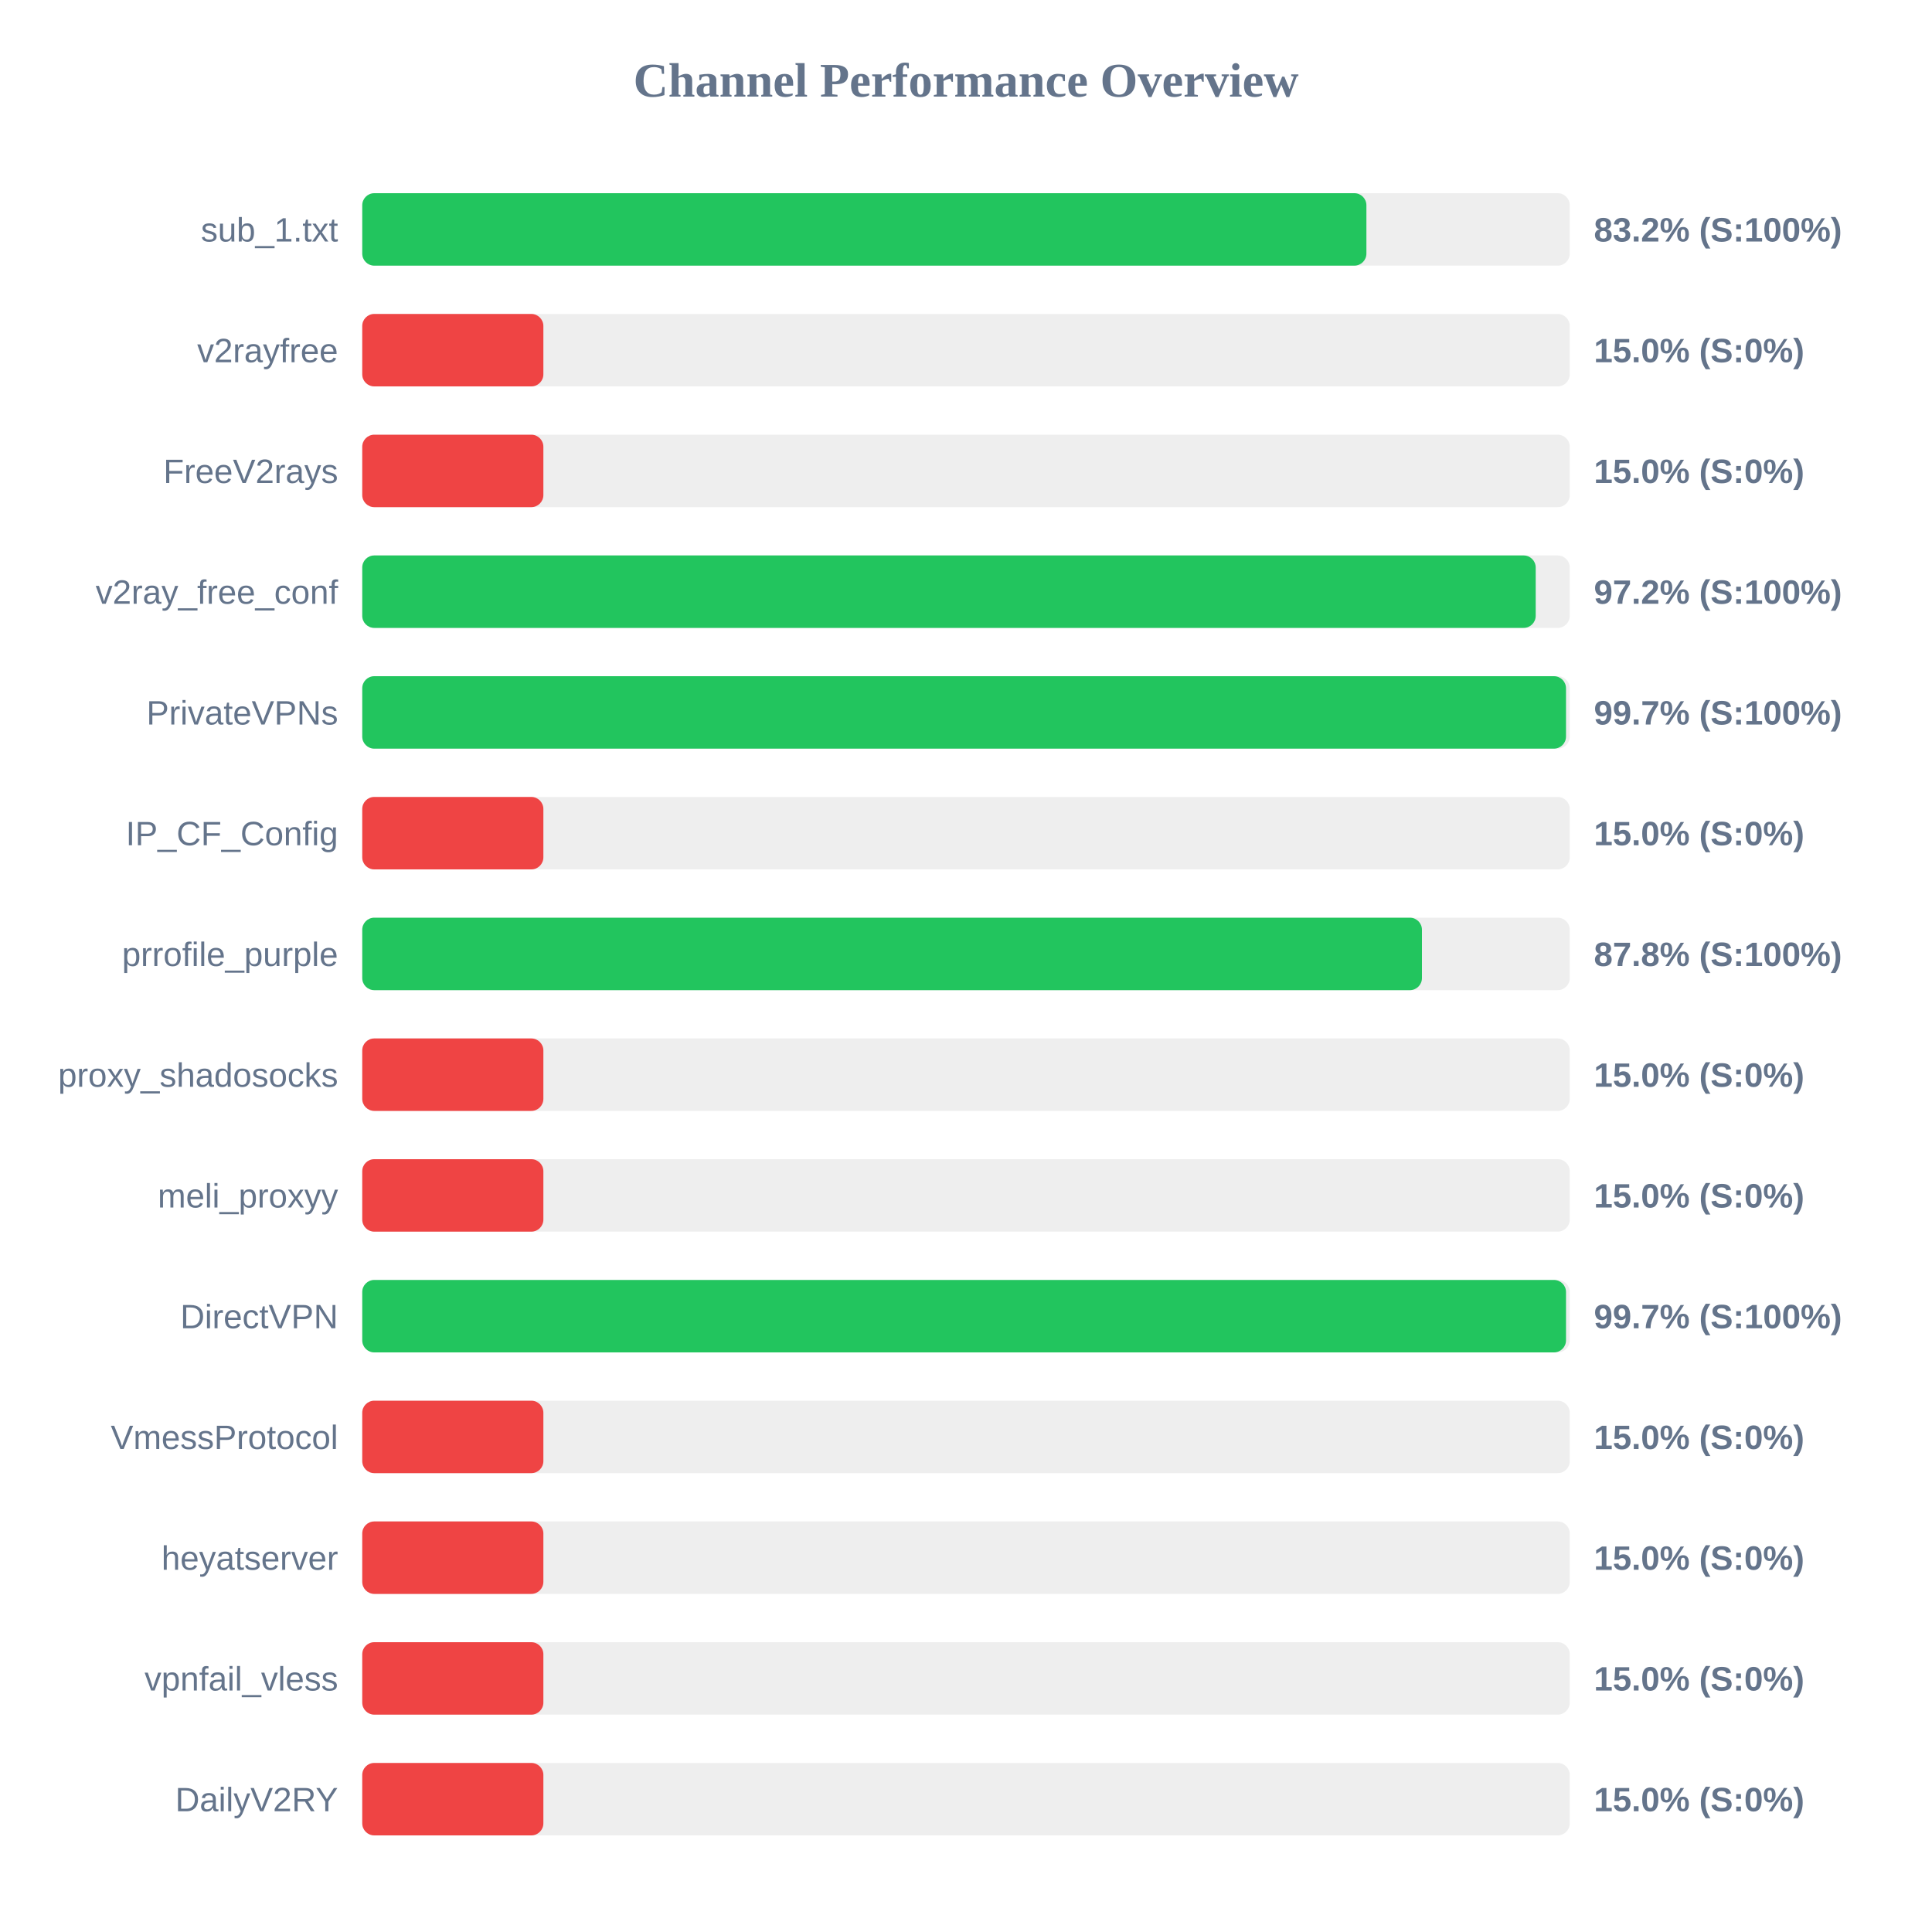
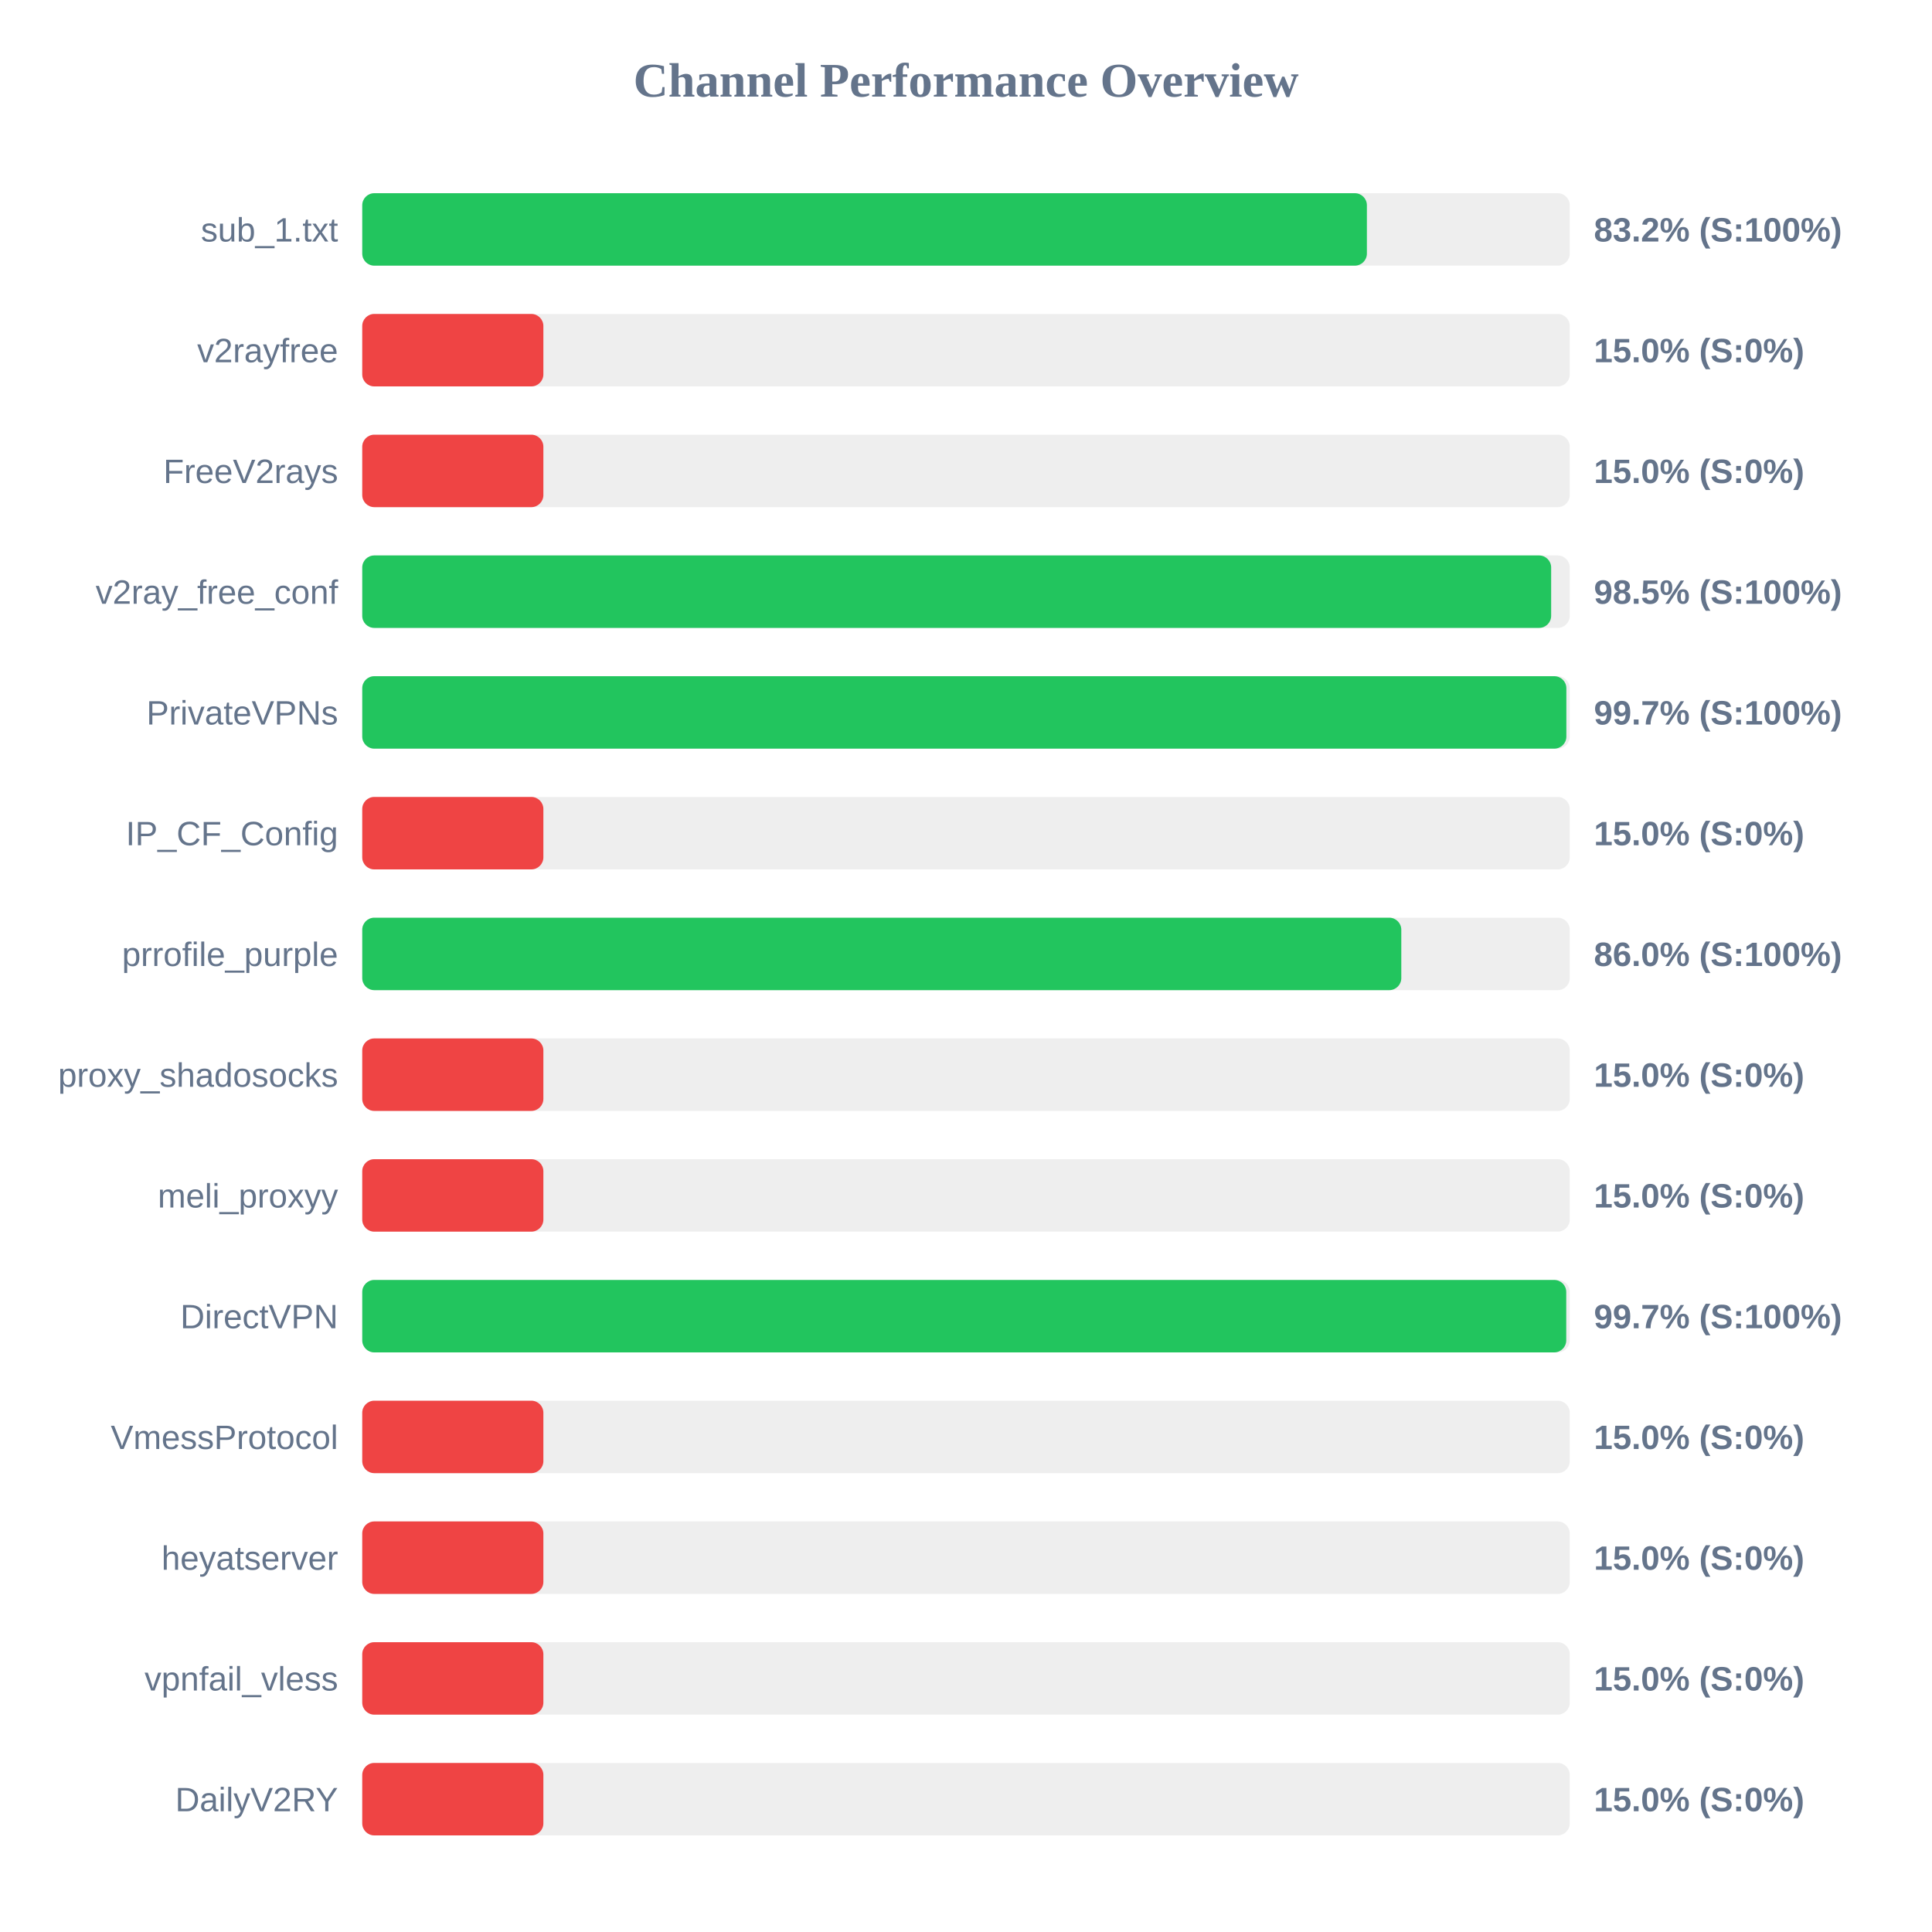
<svg xmlns="http://www.w3.org/2000/svg" width="800" height="800" version="1.1">
  <style>
        .row { font: 14px Arial; fill: #64748b; }
        .score { font: bold 14px Arial; fill: #64748b; }
    </style>
  <text x="400" y="40" text-anchor="middle" font-size="20px" font-weight="bold" fill="#64748b">Channel Performance Overview</text>
  <rect x="150" y="80" width="500" height="30" fill="#eee" rx="5" />
-   <rect x="150" y="80" width="415.8" height="30" fill="#22c55e" rx="5" />
+   <rect x="150" y="80" width="416.0" height="30" fill="#22c55e" rx="5" />
  <text x="140" y="100" text-anchor="end" class="row">sub_1.txt</text>
  <text x="660" y="100" text-anchor="start" class="score">83.2% (S:100%)</text>
  <rect x="150" y="130" width="500" height="30" fill="#eee" rx="5" />
  <rect x="150" y="130" width="75.0" height="30" fill="#ef4444" rx="5" />
  <text x="140" y="150" text-anchor="end" class="row">v2rayfree</text>
  <text x="660" y="150" text-anchor="start" class="score">15.0% (S:0%)</text>
  <rect x="150" y="180" width="500" height="30" fill="#eee" rx="5" />
  <rect x="150" y="180" width="75.0" height="30" fill="#ef4444" rx="5" />
  <text x="140" y="200" text-anchor="end" class="row">FreeV2rays</text>
  <text x="660" y="200" text-anchor="start" class="score">15.0% (S:0%)</text>
  <rect x="150" y="230" width="500" height="30" fill="#eee" rx="5" />
-   <rect x="150" y="230" width="485.9" height="30" fill="#22c55e" rx="5" />
+   <rect x="150" y="230" width="492.3" height="30" fill="#22c55e" rx="5" />
  <text x="140" y="250" text-anchor="end" class="row">v2ray_free_conf</text>
-   <text x="660" y="250" text-anchor="start" class="score">97.2% (S:100%)</text>
+   <text x="660" y="250" text-anchor="start" class="score">98.5% (S:100%)</text>
  <rect x="150" y="280" width="500" height="30" fill="#eee" rx="5" />
-   <rect x="150" y="280" width="498.45" height="30" fill="#22c55e" rx="5" />
+   <rect x="150" y="280" width="498.6" height="30" fill="#22c55e" rx="5" />
  <text x="140" y="300" text-anchor="end" class="row">PrivateVPNs</text>
  <text x="660" y="300" text-anchor="start" class="score">99.7% (S:100%)</text>
  <rect x="150" y="330" width="500" height="30" fill="#eee" rx="5" />
  <rect x="150" y="330" width="75.0" height="30" fill="#ef4444" rx="5" />
  <text x="140" y="350" text-anchor="end" class="row">IP_CF_Config</text>
  <text x="660" y="350" text-anchor="start" class="score">15.0% (S:0%)</text>
  <rect x="150" y="380" width="500" height="30" fill="#eee" rx="5" />
-   <rect x="150" y="380" width="438.8" height="30" fill="#22c55e" rx="5" />
+   <rect x="150" y="380" width="430.25" height="30" fill="#22c55e" rx="5" />
  <text x="140" y="400" text-anchor="end" class="row">prrofile_purple</text>
-   <text x="660" y="400" text-anchor="start" class="score">87.8% (S:100%)</text>
+   <text x="660" y="400" text-anchor="start" class="score">86.0% (S:100%)</text>
  <rect x="150" y="430" width="500" height="30" fill="#eee" rx="5" />
  <rect x="150" y="430" width="75.0" height="30" fill="#ef4444" rx="5" />
  <text x="140" y="450" text-anchor="end" class="row">proxy_shadosocks</text>
  <text x="660" y="450" text-anchor="start" class="score">15.0% (S:0%)</text>
  <rect x="150" y="480" width="500" height="30" fill="#eee" rx="5" />
  <rect x="150" y="480" width="75.0" height="30" fill="#ef4444" rx="5" />
  <text x="140" y="500" text-anchor="end" class="row">meli_proxyy</text>
  <text x="660" y="500" text-anchor="start" class="score">15.0% (S:0%)</text>
  <rect x="150" y="530" width="500" height="30" fill="#eee" rx="5" />
-   <rect x="150" y="530" width="498.45" height="30" fill="#22c55e" rx="5" />
+   <rect x="150" y="530" width="498.55" height="30" fill="#22c55e" rx="5" />
  <text x="140" y="550" text-anchor="end" class="row">DirectVPN</text>
  <text x="660" y="550" text-anchor="start" class="score">99.7% (S:100%)</text>
  <rect x="150" y="580" width="500" height="30" fill="#eee" rx="5" />
  <rect x="150" y="580" width="75.0" height="30" fill="#ef4444" rx="5" />
  <text x="140" y="600" text-anchor="end" class="row">VmessProtocol</text>
  <text x="660" y="600" text-anchor="start" class="score">15.0% (S:0%)</text>
  <rect x="150" y="630" width="500" height="30" fill="#eee" rx="5" />
  <rect x="150" y="630" width="75.0" height="30" fill="#ef4444" rx="5" />
  <text x="140" y="650" text-anchor="end" class="row">heyatserver</text>
  <text x="660" y="650" text-anchor="start" class="score">15.0% (S:0%)</text>
  <rect x="150" y="680" width="500" height="30" fill="#eee" rx="5" />
  <rect x="150" y="680" width="75.0" height="30" fill="#ef4444" rx="5" />
  <text x="140" y="700" text-anchor="end" class="row">vpnfail_vless</text>
  <text x="660" y="700" text-anchor="start" class="score">15.0% (S:0%)</text>
  <rect x="150" y="730" width="500" height="30" fill="#eee" rx="5" />
  <rect x="150" y="730" width="75.0" height="30" fill="#ef4444" rx="5" />
  <text x="140" y="750" text-anchor="end" class="row">DailyV2RY</text>
  <text x="660" y="750" text-anchor="start" class="score">15.0% (S:0%)</text>
</svg>
